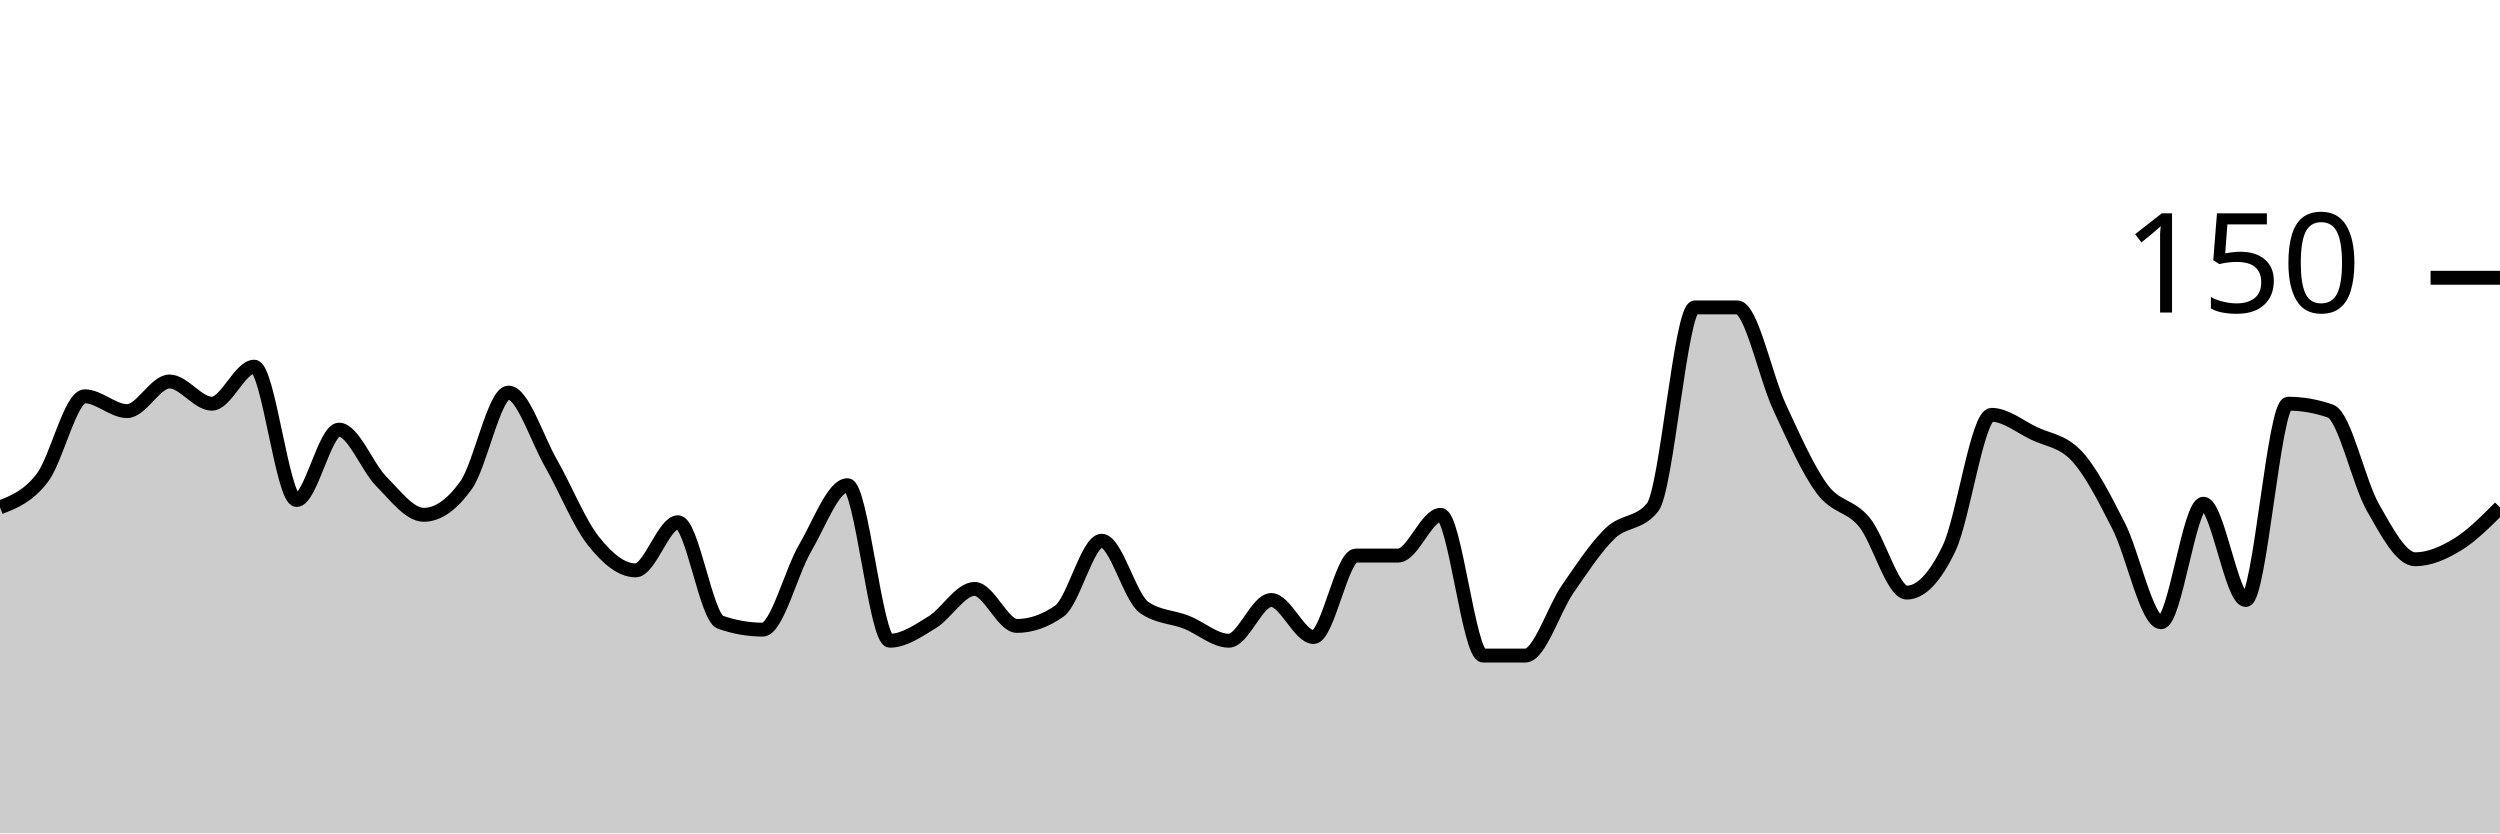
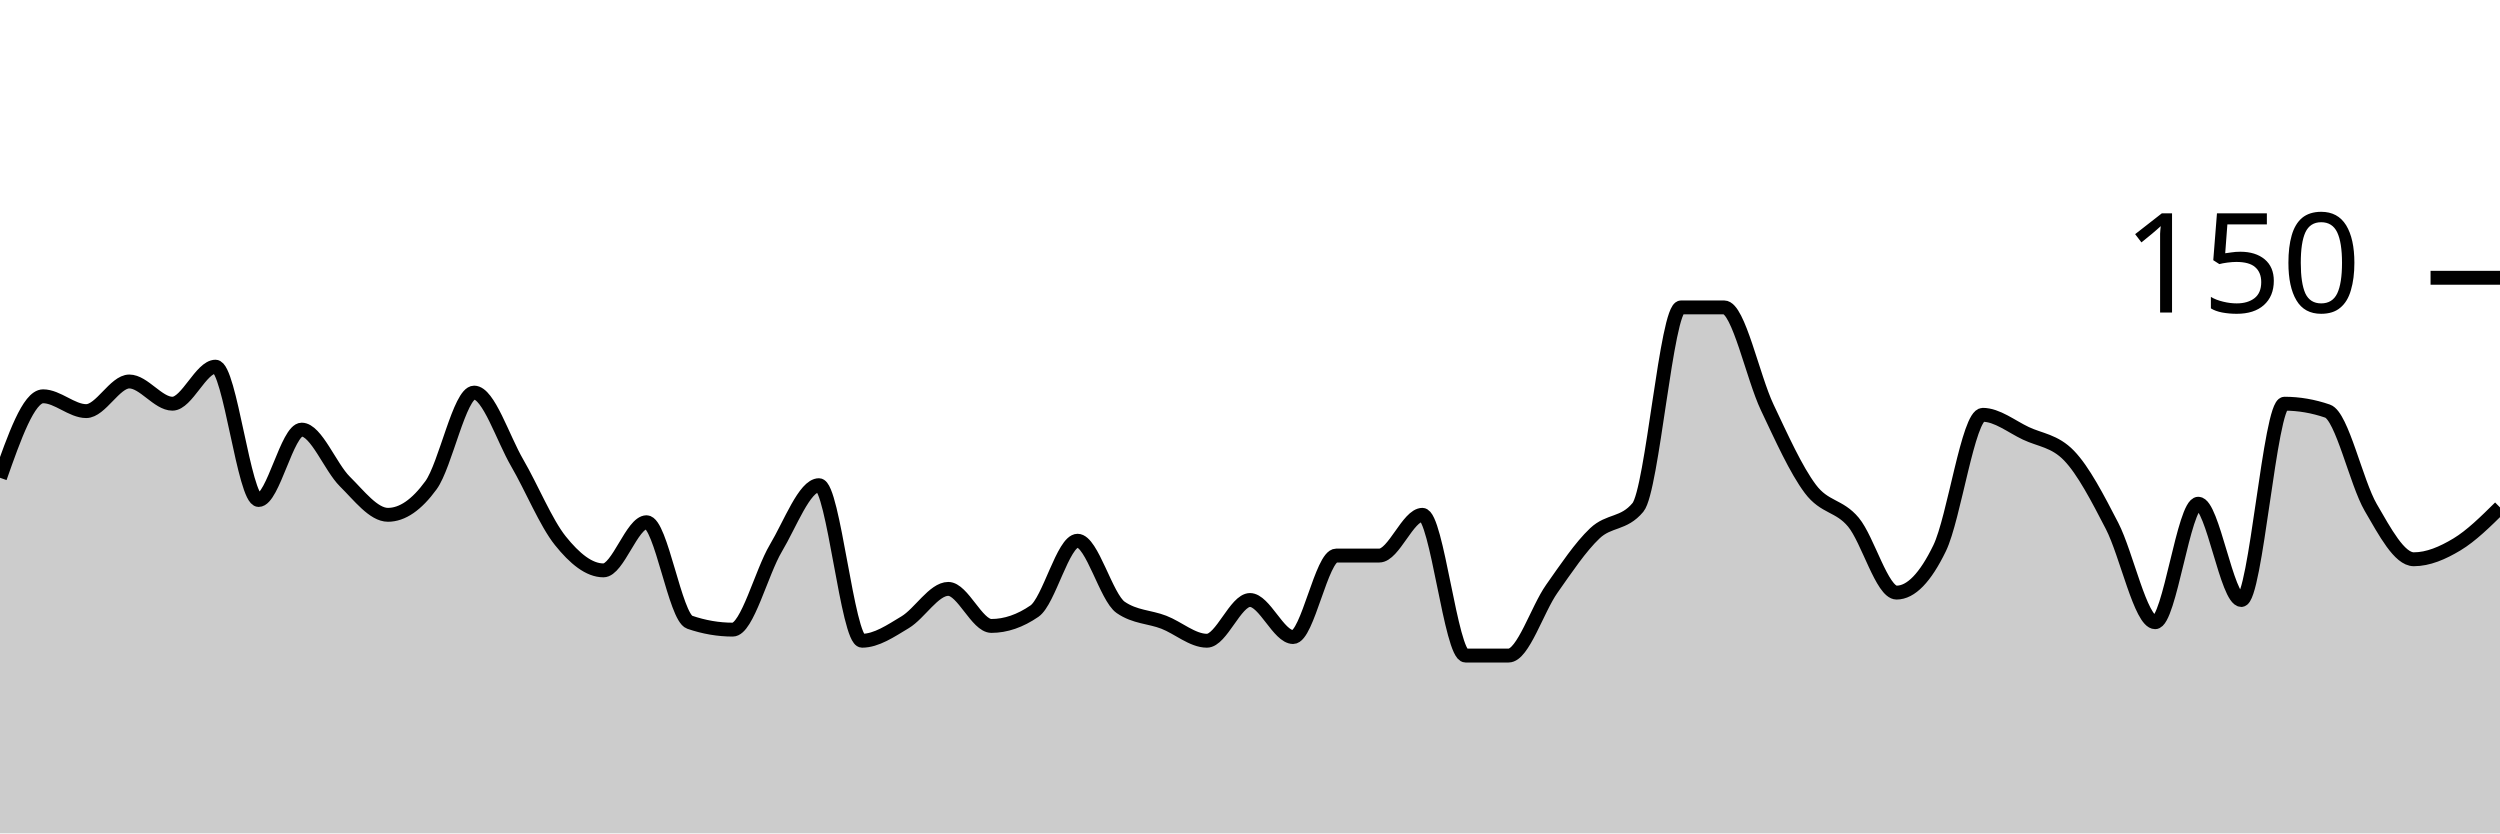
<svg xmlns="http://www.w3.org/2000/svg" viewBox="0 0 180 60">
  <g transform="translate(0,20)">
-     <path class="area" fill="rgba(0, 0, 0, 0.2)" d="M0,16.533C1.017,16.133,2.034,15.733,3.051,14.4C4.068,13.067,5.085,8.533,6.102,8.533C7.119,8.533,8.136,9.6,9.153,9.6C10.169,9.6,11.186,7.467,12.203,7.467C13.22,7.467,14.237,9.067,15.254,9.067C16.271,9.067,17.288,6.4,18.305,6.4C19.322,6.4,20.339,16,21.356,16C22.373,16,23.39,10.933,24.407,10.933C25.424,10.933,26.441,13.644,27.458,14.667C28.475,15.689,29.492,17.067,30.508,17.067C31.525,17.067,32.542,16.356,33.559,14.933C34.576,13.511,35.593,8.267,36.61,8.267C37.627,8.267,38.644,11.556,39.661,13.333C40.678,15.111,41.695,17.644,42.712,18.933C43.729,20.222,44.746,21.067,45.763,21.067C46.78,21.067,47.797,17.6,48.814,17.6C49.831,17.6,50.847,24.444,51.864,24.8C52.881,25.156,53.898,25.333,54.915,25.333C55.932,25.333,56.949,21.2,57.966,19.467C58.983,17.733,60,14.933,61.017,14.933C62.034,14.933,63.051,26.133,64.068,26.133C65.085,26.133,66.102,25.422,67.119,24.8C68.136,24.178,69.153,22.4,70.169,22.4C71.186,22.4,72.203,25.067,73.22,25.067C74.237,25.067,75.254,24.711,76.271,24C77.288,23.289,78.305,18.933,79.322,18.933C80.339,18.933,81.356,23.022,82.373,23.733C83.39,24.444,84.407,24.4,85.424,24.8C86.441,25.2,87.458,26.133,88.475,26.133C89.492,26.133,90.508,23.2,91.525,23.2C92.542,23.2,93.559,25.867,94.576,25.867C95.593,25.867,96.61,20,97.627,20C98.644,20,99.661,20,100.678,20C101.695,20,102.712,17.067,103.729,17.067C104.746,17.067,105.763,27.2,106.78,27.2C107.797,27.2,108.814,27.2,109.831,27.2C110.847,27.2,111.864,23.867,112.881,22.4C113.898,20.933,114.915,19.378,115.932,18.4C116.949,17.422,117.966,17.778,118.983,16.533C120,15.289,121.017,2.133,122.034,2.133C123.051,2.133,124.068,2.133,125.085,2.133C126.102,2.133,127.119,7.156,128.136,9.333C129.153,11.511,130.169,13.822,131.186,15.2C132.203,16.578,133.22,16.356,134.237,17.6C135.254,18.844,136.271,22.667,137.288,22.667C138.305,22.667,139.322,21.6,140.339,19.467C141.356,17.333,142.373,9.867,143.39,9.867C144.407,9.867,145.424,10.711,146.441,11.2C147.458,11.689,148.475,11.733,149.492,12.8C150.508,13.867,151.525,15.867,152.542,17.867C153.559,19.867,154.576,24.8,155.593,24.8C156.61,24.8,157.627,16.267,158.644,16.267C159.661,16.267,160.678,23.2,161.695,23.2C162.712,23.2,163.729,9.067,164.746,9.067C165.763,9.067,166.78,9.244,167.797,9.6C168.814,9.956,169.831,14.756,170.847,16.533C171.864,18.311,172.881,20.267,173.898,20.267C174.915,20.267,175.932,19.822,176.949,19.2C177.966,18.578,178.983,17.556,180,16.533L180,40C178.983,40,177.966,40,176.949,40C175.932,40,174.915,40,173.898,40C172.881,40,171.864,40,170.847,40C169.831,40,168.814,40,167.797,40C166.78,40,165.763,40,164.746,40C163.729,40,162.712,40,161.695,40C160.678,40,159.661,40,158.644,40C157.627,40,156.61,40,155.593,40C154.576,40,153.559,40,152.542,40C151.525,40,150.508,40,149.492,40C148.475,40,147.458,40,146.441,40C145.424,40,144.407,40,143.39,40C142.373,40,141.356,40,140.339,40C139.322,40,138.305,40,137.288,40C136.271,40,135.254,40,134.237,40C133.22,40,132.203,40,131.186,40C130.169,40,129.153,40,128.136,40C127.119,40,126.102,40,125.085,40C124.068,40,123.051,40,122.034,40C121.017,40,120,40,118.983,40C117.966,40,116.949,40,115.932,40C114.915,40,113.898,40,112.881,40C111.864,40,110.847,40,109.831,40C108.814,40,107.797,40,106.78,40C105.763,40,104.746,40,103.729,40C102.712,40,101.695,40,100.678,40C99.661,40,98.644,40,97.627,40C96.61,40,95.593,40,94.576,40C93.559,40,92.542,40,91.525,40C90.508,40,89.492,40,88.475,40C87.458,40,86.441,40,85.424,40C84.407,40,83.39,40,82.373,40C81.356,40,80.339,40,79.322,40C78.305,40,77.288,40,76.271,40C75.254,40,74.237,40,73.22,40C72.203,40,71.186,40,70.169,40C69.153,40,68.136,40,67.119,40C66.102,40,65.085,40,64.068,40C63.051,40,62.034,40,61.017,40C60,40,58.983,40,57.966,40C56.949,40,55.932,40,54.915,40C53.898,40,52.881,40,51.864,40C50.847,40,49.831,40,48.814,40C47.797,40,46.78,40,45.763,40C44.746,40,43.729,40,42.712,40C41.695,40,40.678,40,39.661,40C38.644,40,37.627,40,36.61,40C35.593,40,34.576,40,33.559,40C32.542,40,31.525,40,30.508,40C29.492,40,28.475,40,27.458,40C26.441,40,25.424,40,24.407,40C23.39,40,22.373,40,21.356,40C20.339,40,19.322,40,18.305,40C17.288,40,16.271,40,15.254,40C14.237,40,13.22,40,12.203,40C11.186,40,10.169,40,9.153,40C8.136,40,7.119,40,6.102,40C5.085,40,4.068,40,3.051,40C2.034,40,1.017,40,0,40Z" />
-     <path class="line" stroke="black" fill="none" d="M0,16.533C1.017,16.133,2.034,15.733,3.051,14.4C4.068,13.067,5.085,8.533,6.102,8.533C7.119,8.533,8.136,9.6,9.153,9.6C10.169,9.6,11.186,7.467,12.203,7.467C13.22,7.467,14.237,9.067,15.254,9.067C16.271,9.067,17.288,6.4,18.305,6.4C19.322,6.4,20.339,16,21.356,16C22.373,16,23.39,10.933,24.407,10.933C25.424,10.933,26.441,13.644,27.458,14.667C28.475,15.689,29.492,17.067,30.508,17.067C31.525,17.067,32.542,16.356,33.559,14.933C34.576,13.511,35.593,8.267,36.61,8.267C37.627,8.267,38.644,11.556,39.661,13.333C40.678,15.111,41.695,17.644,42.712,18.933C43.729,20.222,44.746,21.067,45.763,21.067C46.78,21.067,47.797,17.6,48.814,17.6C49.831,17.6,50.847,24.444,51.864,24.8C52.881,25.156,53.898,25.333,54.915,25.333C55.932,25.333,56.949,21.2,57.966,19.467C58.983,17.733,60,14.933,61.017,14.933C62.034,14.933,63.051,26.133,64.068,26.133C65.085,26.133,66.102,25.422,67.119,24.8C68.136,24.178,69.153,22.4,70.169,22.4C71.186,22.4,72.203,25.067,73.22,25.067C74.237,25.067,75.254,24.711,76.271,24C77.288,23.289,78.305,18.933,79.322,18.933C80.339,18.933,81.356,23.022,82.373,23.733C83.39,24.444,84.407,24.4,85.424,24.8C86.441,25.2,87.458,26.133,88.475,26.133C89.492,26.133,90.508,23.2,91.525,23.2C92.542,23.2,93.559,25.867,94.576,25.867C95.593,25.867,96.61,20,97.627,20C98.644,20,99.661,20,100.678,20C101.695,20,102.712,17.067,103.729,17.067C104.746,17.067,105.763,27.2,106.78,27.2C107.797,27.2,108.814,27.2,109.831,27.2C110.847,27.2,111.864,23.867,112.881,22.4C113.898,20.933,114.915,19.378,115.932,18.4C116.949,17.422,117.966,17.778,118.983,16.533C120,15.289,121.017,2.133,122.034,2.133C123.051,2.133,124.068,2.133,125.085,2.133C126.102,2.133,127.119,7.156,128.136,9.333C129.153,11.511,130.169,13.822,131.186,15.2C132.203,16.578,133.22,16.356,134.237,17.6C135.254,18.844,136.271,22.667,137.288,22.667C138.305,22.667,139.322,21.6,140.339,19.467C141.356,17.333,142.373,9.867,143.39,9.867C144.407,9.867,145.424,10.711,146.441,11.2C147.458,11.689,148.475,11.733,149.492,12.8C150.508,13.867,151.525,15.867,152.542,17.867C153.559,19.867,154.576,24.8,155.593,24.8C156.61,24.8,157.627,16.267,158.644,16.267C159.661,16.267,160.678,23.2,161.695,23.2C162.712,23.2,163.729,9.067,164.746,9.067C165.763,9.067,166.78,9.244,167.797,9.6C168.814,9.956,169.831,14.756,170.847,16.533C171.864,18.311,172.881,20.267,173.898,20.267C174.915,20.267,175.932,19.822,176.949,19.2C177.966,18.578,178.983,17.556,180,16.533" />
+     <path class="area" fill="rgba(0, 0, 0, 0.2)" d="M0,14.4C1.034,11.467,2.069,8.533,3.103,8.533C4.138,8.533,5.172,9.6,6.207,9.6C7.241,9.6,8.276,7.467,9.31,7.467C10.345,7.467,11.379,9.067,12.414,9.067C13.448,9.067,14.483,6.4,15.517,6.4C16.552,6.4,17.586,16,18.621,16C19.655,16,20.69,10.933,21.724,10.933C22.759,10.933,23.793,13.644,24.828,14.667C25.862,15.689,26.897,17.067,27.931,17.067C28.966,17.067,30,16.356,31.034,14.933C32.069,13.511,33.103,8.267,34.138,8.267C35.172,8.267,36.207,11.556,37.241,13.333C38.276,15.111,39.31,17.644,40.345,18.933C41.379,20.222,42.414,21.067,43.448,21.067C44.483,21.067,45.517,17.6,46.552,17.6C47.586,17.6,48.621,24.444,49.655,24.8C50.69,25.156,51.724,25.333,52.759,25.333C53.793,25.333,54.828,21.2,55.862,19.467C56.897,17.733,57.931,14.933,58.966,14.933C60,14.933,61.034,26.133,62.069,26.133C63.103,26.133,64.138,25.422,65.172,24.8C66.207,24.178,67.241,22.4,68.276,22.4C69.31,22.4,70.345,25.067,71.379,25.067C72.414,25.067,73.448,24.711,74.483,24C75.517,23.289,76.552,18.933,77.586,18.933C78.621,18.933,79.655,23.022,80.69,23.733C81.724,24.444,82.759,24.4,83.793,24.8C84.828,25.2,85.862,26.133,86.897,26.133C87.931,26.133,88.966,23.2,90,23.2C91.034,23.2,92.069,25.867,93.103,25.867C94.138,25.867,95.172,20,96.207,20C97.241,20,98.276,20,99.31,20C100.345,20,101.379,17.067,102.414,17.067C103.448,17.067,104.483,27.2,105.517,27.2C106.552,27.2,107.586,27.2,108.621,27.2C109.655,27.2,110.69,23.867,111.724,22.4C112.759,20.933,113.793,19.378,114.828,18.4C115.862,17.422,116.897,17.778,117.931,16.533C118.966,15.289,120,2.133,121.034,2.133C122.069,2.133,123.103,2.133,124.138,2.133C125.172,2.133,126.207,7.156,127.241,9.333C128.276,11.511,129.31,13.822,130.345,15.2C131.379,16.578,132.414,16.356,133.448,17.6C134.483,18.844,135.517,22.667,136.552,22.667C137.586,22.667,138.621,21.6,139.655,19.467C140.69,17.333,141.724,9.867,142.759,9.867C143.793,9.867,144.828,10.711,145.862,11.2C146.897,11.689,147.931,11.733,148.966,12.8C150,13.867,151.034,15.867,152.069,17.867C153.103,19.867,154.138,24.8,155.172,24.8C156.207,24.8,157.241,16.267,158.276,16.267C159.31,16.267,160.345,23.2,161.379,23.2C162.414,23.2,163.448,9.067,164.483,9.067C165.517,9.067,166.552,9.244,167.586,9.6C168.621,9.956,169.655,14.756,170.69,16.533C171.724,18.311,172.759,20.267,173.793,20.267C174.828,20.267,175.862,19.822,176.897,19.2C177.931,18.578,178.966,17.556,180,16.533L180,40C178.966,40,177.931,40,176.897,40C175.862,40,174.828,40,173.793,40C172.759,40,171.724,40,170.69,40C169.655,40,168.621,40,167.586,40C166.552,40,165.517,40,164.483,40C163.448,40,162.414,40,161.379,40C160.345,40,159.31,40,158.276,40C157.241,40,156.207,40,155.172,40C154.138,40,153.103,40,152.069,40C151.034,40,150,40,148.966,40C147.931,40,146.897,40,145.862,40C144.828,40,143.793,40,142.759,40C141.724,40,140.69,40,139.655,40C138.621,40,137.586,40,136.552,40C135.517,40,134.483,40,133.448,40C132.414,40,131.379,40,130.345,40C129.31,40,128.276,40,127.241,40C126.207,40,125.172,40,124.138,40C123.103,40,122.069,40,121.034,40C120,40,118.966,40,117.931,40C116.897,40,115.862,40,114.828,40C113.793,40,112.759,40,111.724,40C110.69,40,109.655,40,108.621,40C107.586,40,106.552,40,105.517,40C104.483,40,103.448,40,102.414,40C101.379,40,100.345,40,99.31,40C98.276,40,97.241,40,96.207,40C95.172,40,94.138,40,93.103,40C92.069,40,91.034,40,90,40C88.966,40,87.931,40,86.897,40C85.862,40,84.828,40,83.793,40C82.759,40,81.724,40,80.69,40C79.655,40,78.621,40,77.586,40C76.552,40,75.517,40,74.483,40C73.448,40,72.414,40,71.379,40C70.345,40,69.31,40,68.276,40C67.241,40,66.207,40,65.172,40C64.138,40,63.103,40,62.069,40C61.034,40,60,40,58.966,40C57.931,40,56.897,40,55.862,40C54.828,40,53.793,40,52.759,40C51.724,40,50.69,40,49.655,40C48.621,40,47.586,40,46.552,40C45.517,40,44.483,40,43.448,40C42.414,40,41.379,40,40.345,40C39.31,40,38.276,40,37.241,40C36.207,40,35.172,40,34.138,40C33.103,40,32.069,40,31.034,40C30,40,28.966,40,27.931,40C26.897,40,25.862,40,24.828,40C23.793,40,22.759,40,21.724,40C20.69,40,19.655,40,18.621,40C17.586,40,16.552,40,15.517,40C14.483,40,13.448,40,12.414,40C11.379,40,10.345,40,9.31,40C8.276,40,7.241,40,6.207,40C5.172,40,4.138,40,3.103,40C2.069,40,1.034,40,0,40Z" />
+     <path class="line" stroke="black" fill="none" d="M0,14.4C1.034,11.467,2.069,8.533,3.103,8.533C4.138,8.533,5.172,9.6,6.207,9.6C7.241,9.6,8.276,7.467,9.31,7.467C10.345,7.467,11.379,9.067,12.414,9.067C13.448,9.067,14.483,6.4,15.517,6.4C16.552,6.4,17.586,16,18.621,16C19.655,16,20.69,10.933,21.724,10.933C22.759,10.933,23.793,13.644,24.828,14.667C25.862,15.689,26.897,17.067,27.931,17.067C28.966,17.067,30,16.356,31.034,14.933C32.069,13.511,33.103,8.267,34.138,8.267C35.172,8.267,36.207,11.556,37.241,13.333C38.276,15.111,39.31,17.644,40.345,18.933C41.379,20.222,42.414,21.067,43.448,21.067C44.483,21.067,45.517,17.6,46.552,17.6C47.586,17.6,48.621,24.444,49.655,24.8C50.69,25.156,51.724,25.333,52.759,25.333C53.793,25.333,54.828,21.2,55.862,19.467C56.897,17.733,57.931,14.933,58.966,14.933C60,14.933,61.034,26.133,62.069,26.133C63.103,26.133,64.138,25.422,65.172,24.8C66.207,24.178,67.241,22.4,68.276,22.4C69.31,22.4,70.345,25.067,71.379,25.067C72.414,25.067,73.448,24.711,74.483,24C75.517,23.289,76.552,18.933,77.586,18.933C78.621,18.933,79.655,23.022,80.69,23.733C81.724,24.444,82.759,24.4,83.793,24.8C84.828,25.2,85.862,26.133,86.897,26.133C87.931,26.133,88.966,23.2,90,23.2C91.034,23.2,92.069,25.867,93.103,25.867C94.138,25.867,95.172,20,96.207,20C97.241,20,98.276,20,99.31,20C100.345,20,101.379,17.067,102.414,17.067C103.448,17.067,104.483,27.2,105.517,27.2C106.552,27.2,107.586,27.2,108.621,27.2C109.655,27.2,110.69,23.867,111.724,22.4C112.759,20.933,113.793,19.378,114.828,18.4C115.862,17.422,116.897,17.778,117.931,16.533C118.966,15.289,120,2.133,121.034,2.133C122.069,2.133,123.103,2.133,124.138,2.133C125.172,2.133,126.207,7.156,127.241,9.333C128.276,11.511,129.31,13.822,130.345,15.2C131.379,16.578,132.414,16.356,133.448,17.6C134.483,18.844,135.517,22.667,136.552,22.667C137.586,22.667,138.621,21.6,139.655,19.467C140.69,17.333,141.724,9.867,142.759,9.867C143.793,9.867,144.828,10.711,145.862,11.2C146.897,11.689,147.931,11.733,148.966,12.8C150,13.867,151.034,15.867,152.069,17.867C153.103,19.867,154.138,24.8,155.172,24.8C156.207,24.8,157.241,16.267,158.276,16.267C159.31,16.267,160.345,23.2,161.379,23.2C162.414,23.2,163.448,9.067,164.483,9.067C165.517,9.067,166.552,9.244,167.586,9.6C168.621,9.956,169.655,14.756,170.69,16.533C171.724,18.311,172.759,20.267,173.793,20.267C174.828,20.267,175.862,19.822,176.897,19.2C177.931,18.578,178.966,17.556,180,16.533" />
    <path class="axis-ceiling" stroke-width="1" stroke="black" fill="none" d="M175,0L180,0" />
    <text class="axis-ceiling-label" font-family="sans-serif" text-anchor="end" font-size="10px" x="170" y="2.5">150</text>
  </g>
</svg>
